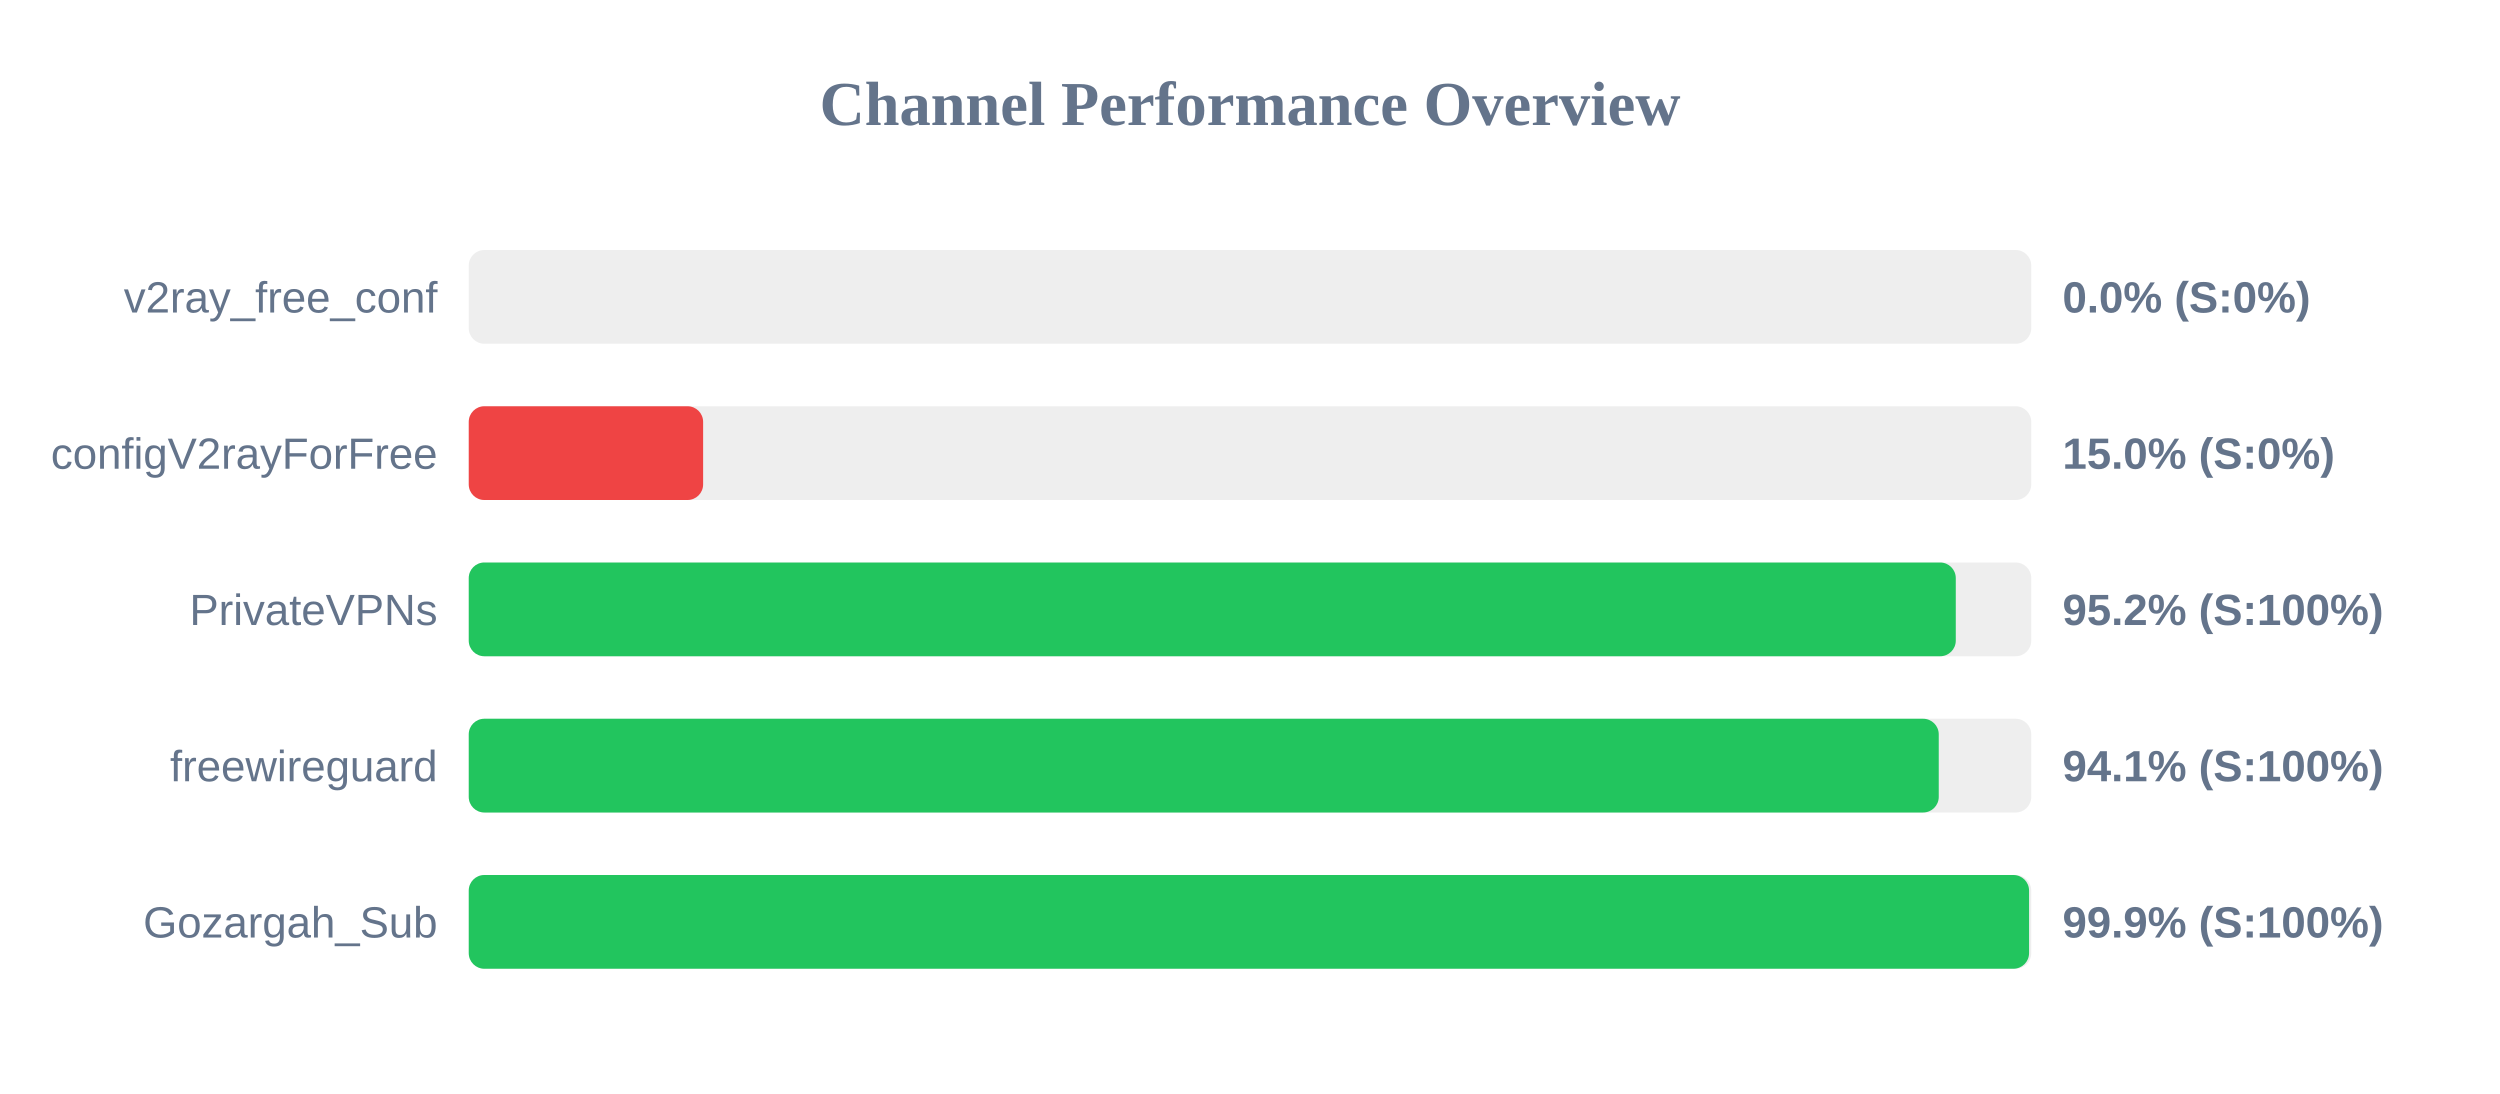
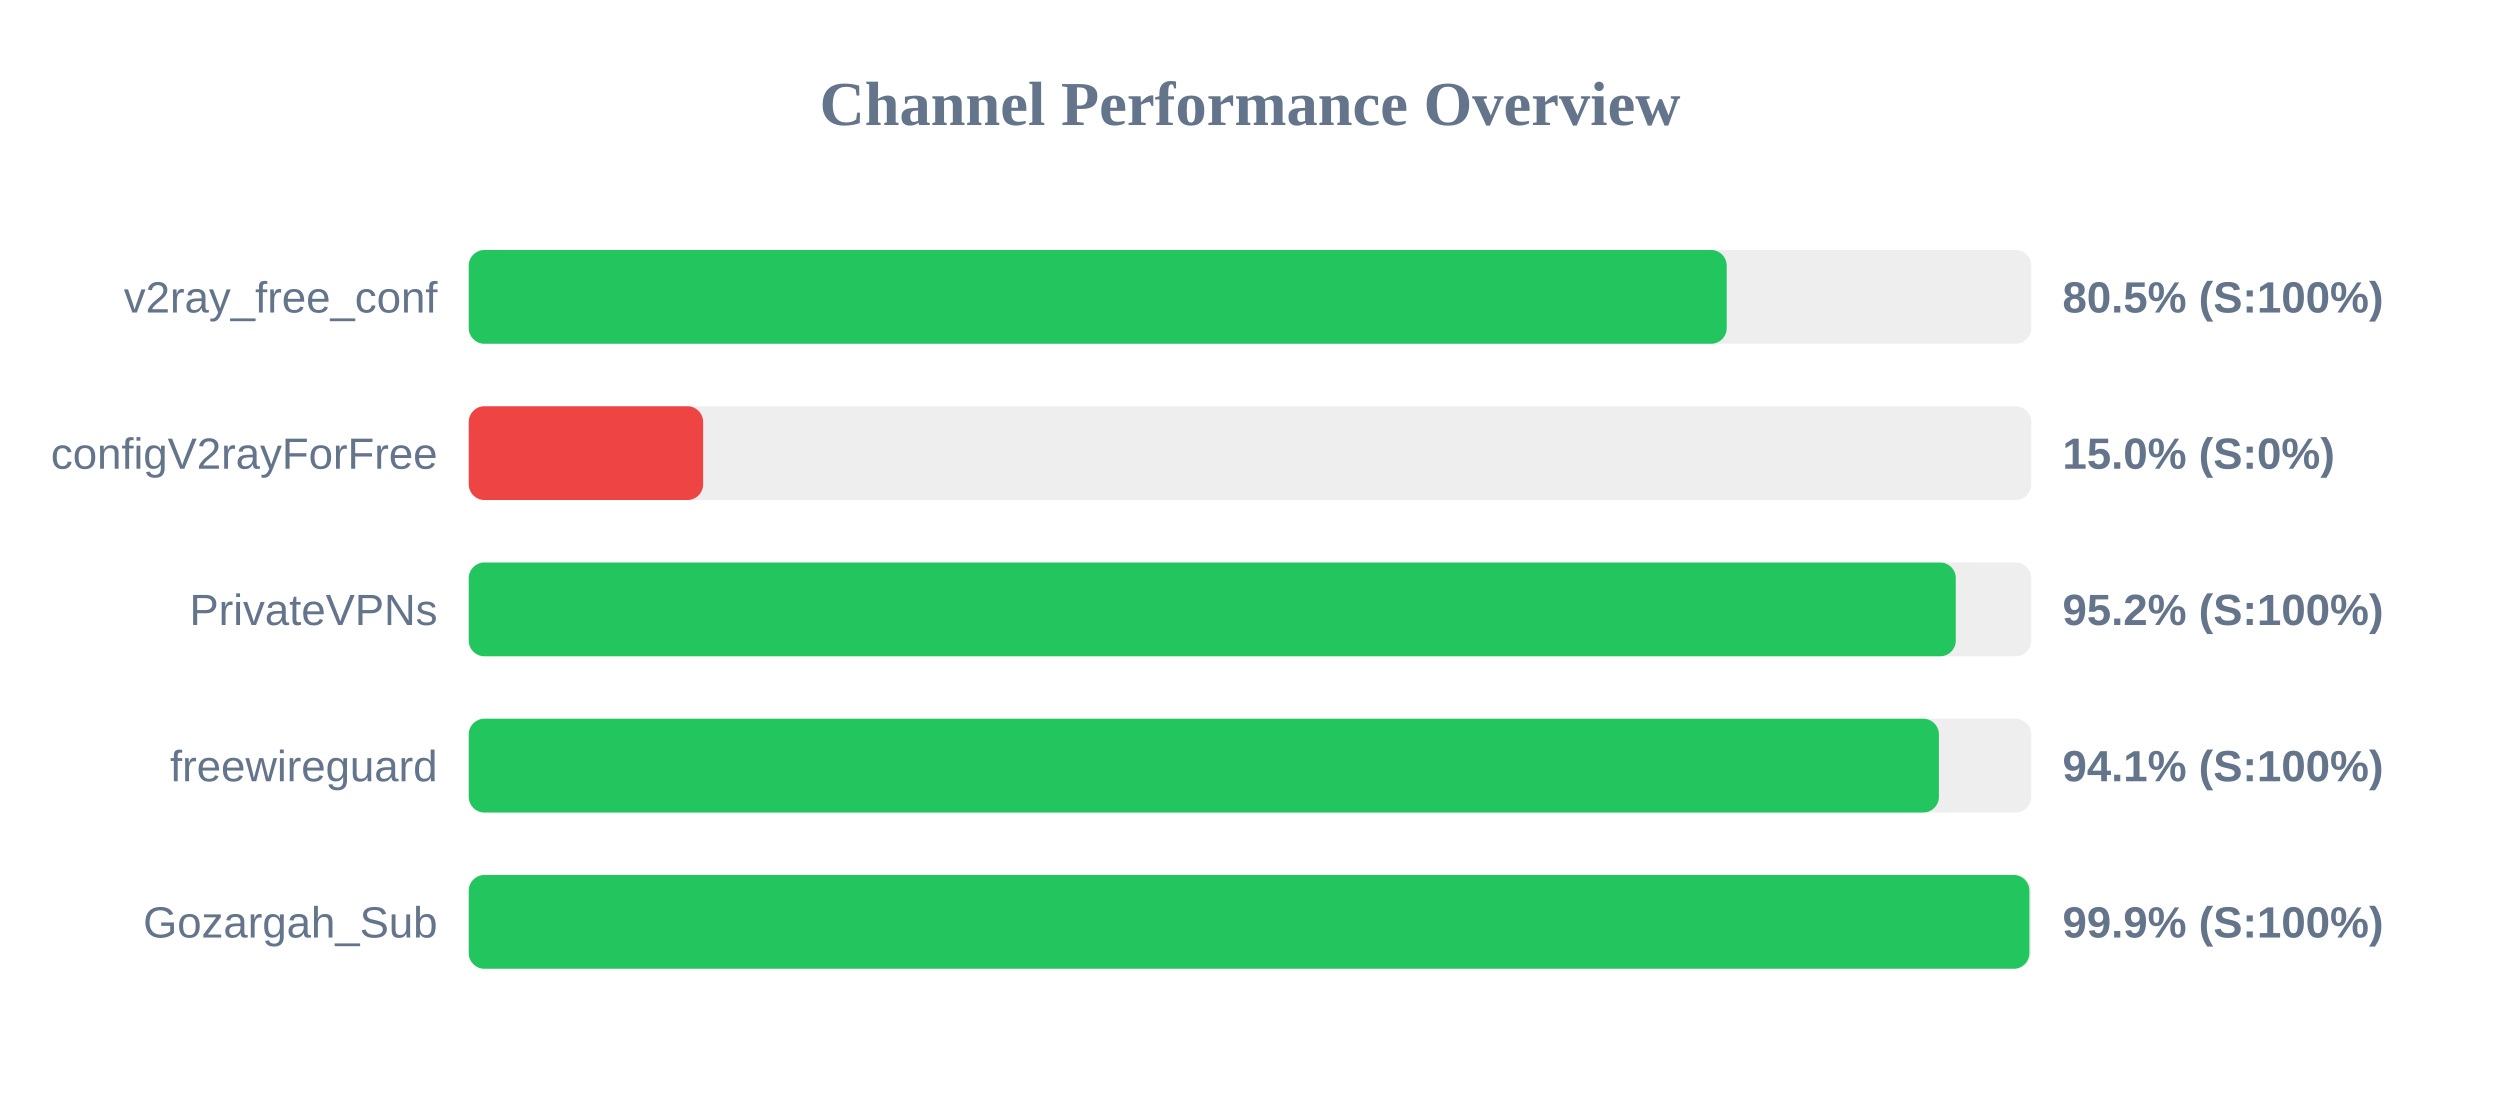
<svg xmlns="http://www.w3.org/2000/svg" width="800" height="350" version="1.1">
  <style>
        .row { font: 14px Arial; fill: #64748b; }
        .score { font: bold 14px Arial; fill: #64748b; }
    </style>
  <text x="400" y="40" text-anchor="middle" font-size="20px" font-weight="bold" fill="#64748b">Channel Performance Overview</text>
  <rect x="150" y="80" width="500" height="30" fill="#eee" rx="5" />
-   <rect x="150" y="80" width="0.0" height="30" fill="#ef4444" rx="5" />
+   <rect x="150" y="80" width="402.55" height="30" fill="#22c55e" rx="5" />
  <text x="140" y="100" text-anchor="end" class="row">v2ray_free_conf</text>
-   <text x="660" y="100" text-anchor="start" class="score">0.0% (S:0%)</text>
+   <text x="660" y="100" text-anchor="start" class="score">80.5% (S:100%)</text>
  <rect x="150" y="130" width="500" height="30" fill="#eee" rx="5" />
  <rect x="150" y="130" width="75.0" height="30" fill="#ef4444" rx="5" />
  <text x="140" y="150" text-anchor="end" class="row">configV2rayForFree</text>
  <text x="660" y="150" text-anchor="start" class="score">15.0% (S:0%)</text>
  <rect x="150" y="180" width="500" height="30" fill="#eee" rx="5" />
  <rect x="150" y="180" width="475.85" height="30" fill="#22c55e" rx="5" />
  <text x="140" y="200" text-anchor="end" class="row">PrivateVPNs</text>
  <text x="660" y="200" text-anchor="start" class="score">95.2% (S:100%)</text>
  <rect x="150" y="230" width="500" height="30" fill="#eee" rx="5" />
-   <rect x="150" y="230" width="470.4" height="30" fill="#22c55e" rx="5" />
+   <rect x="150" y="230" width="470.45" height="30" fill="#22c55e" rx="5" />
  <text x="140" y="250" text-anchor="end" class="row">freewireguard</text>
  <text x="660" y="250" text-anchor="start" class="score">94.1% (S:100%)</text>
  <rect x="150" y="280" width="500" height="30" fill="#eee" rx="5" />
-   <rect x="150" y="280" width="499.3" height="30" fill="#22c55e" rx="5" />
+   <rect x="150" y="280" width="499.4" height="30" fill="#22c55e" rx="5" />
  <text x="140" y="300" text-anchor="end" class="row">Gozargah_Sub</text>
  <text x="660" y="300" text-anchor="start" class="score">99.9% (S:100%)</text>
</svg>
